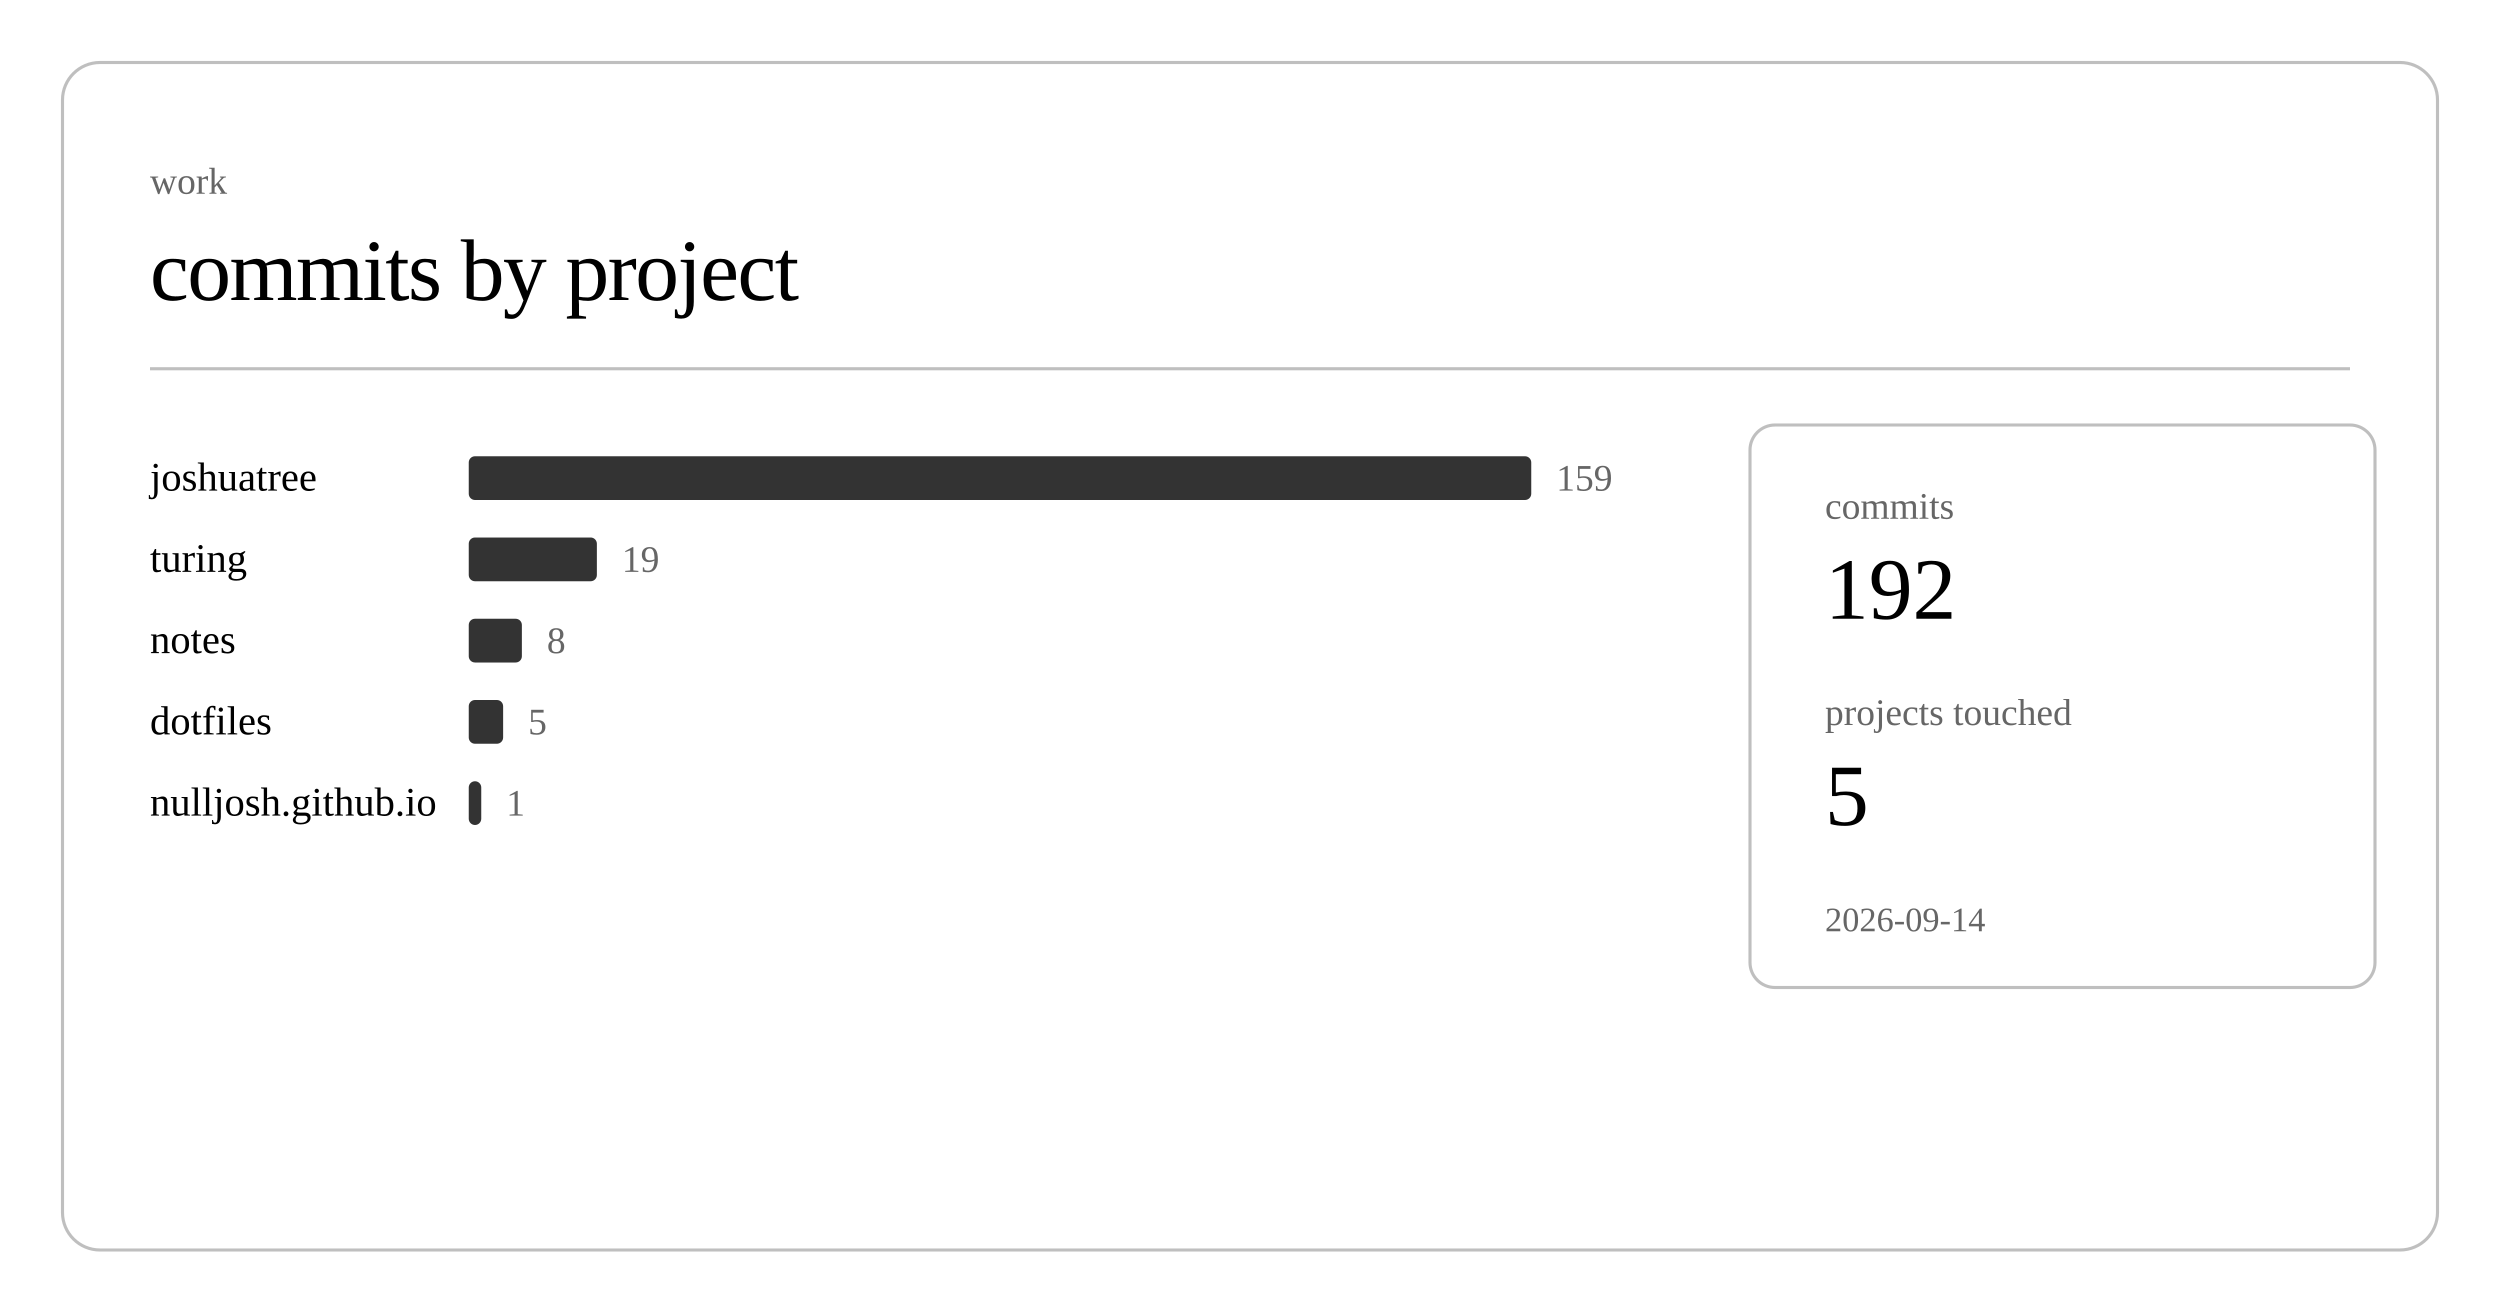
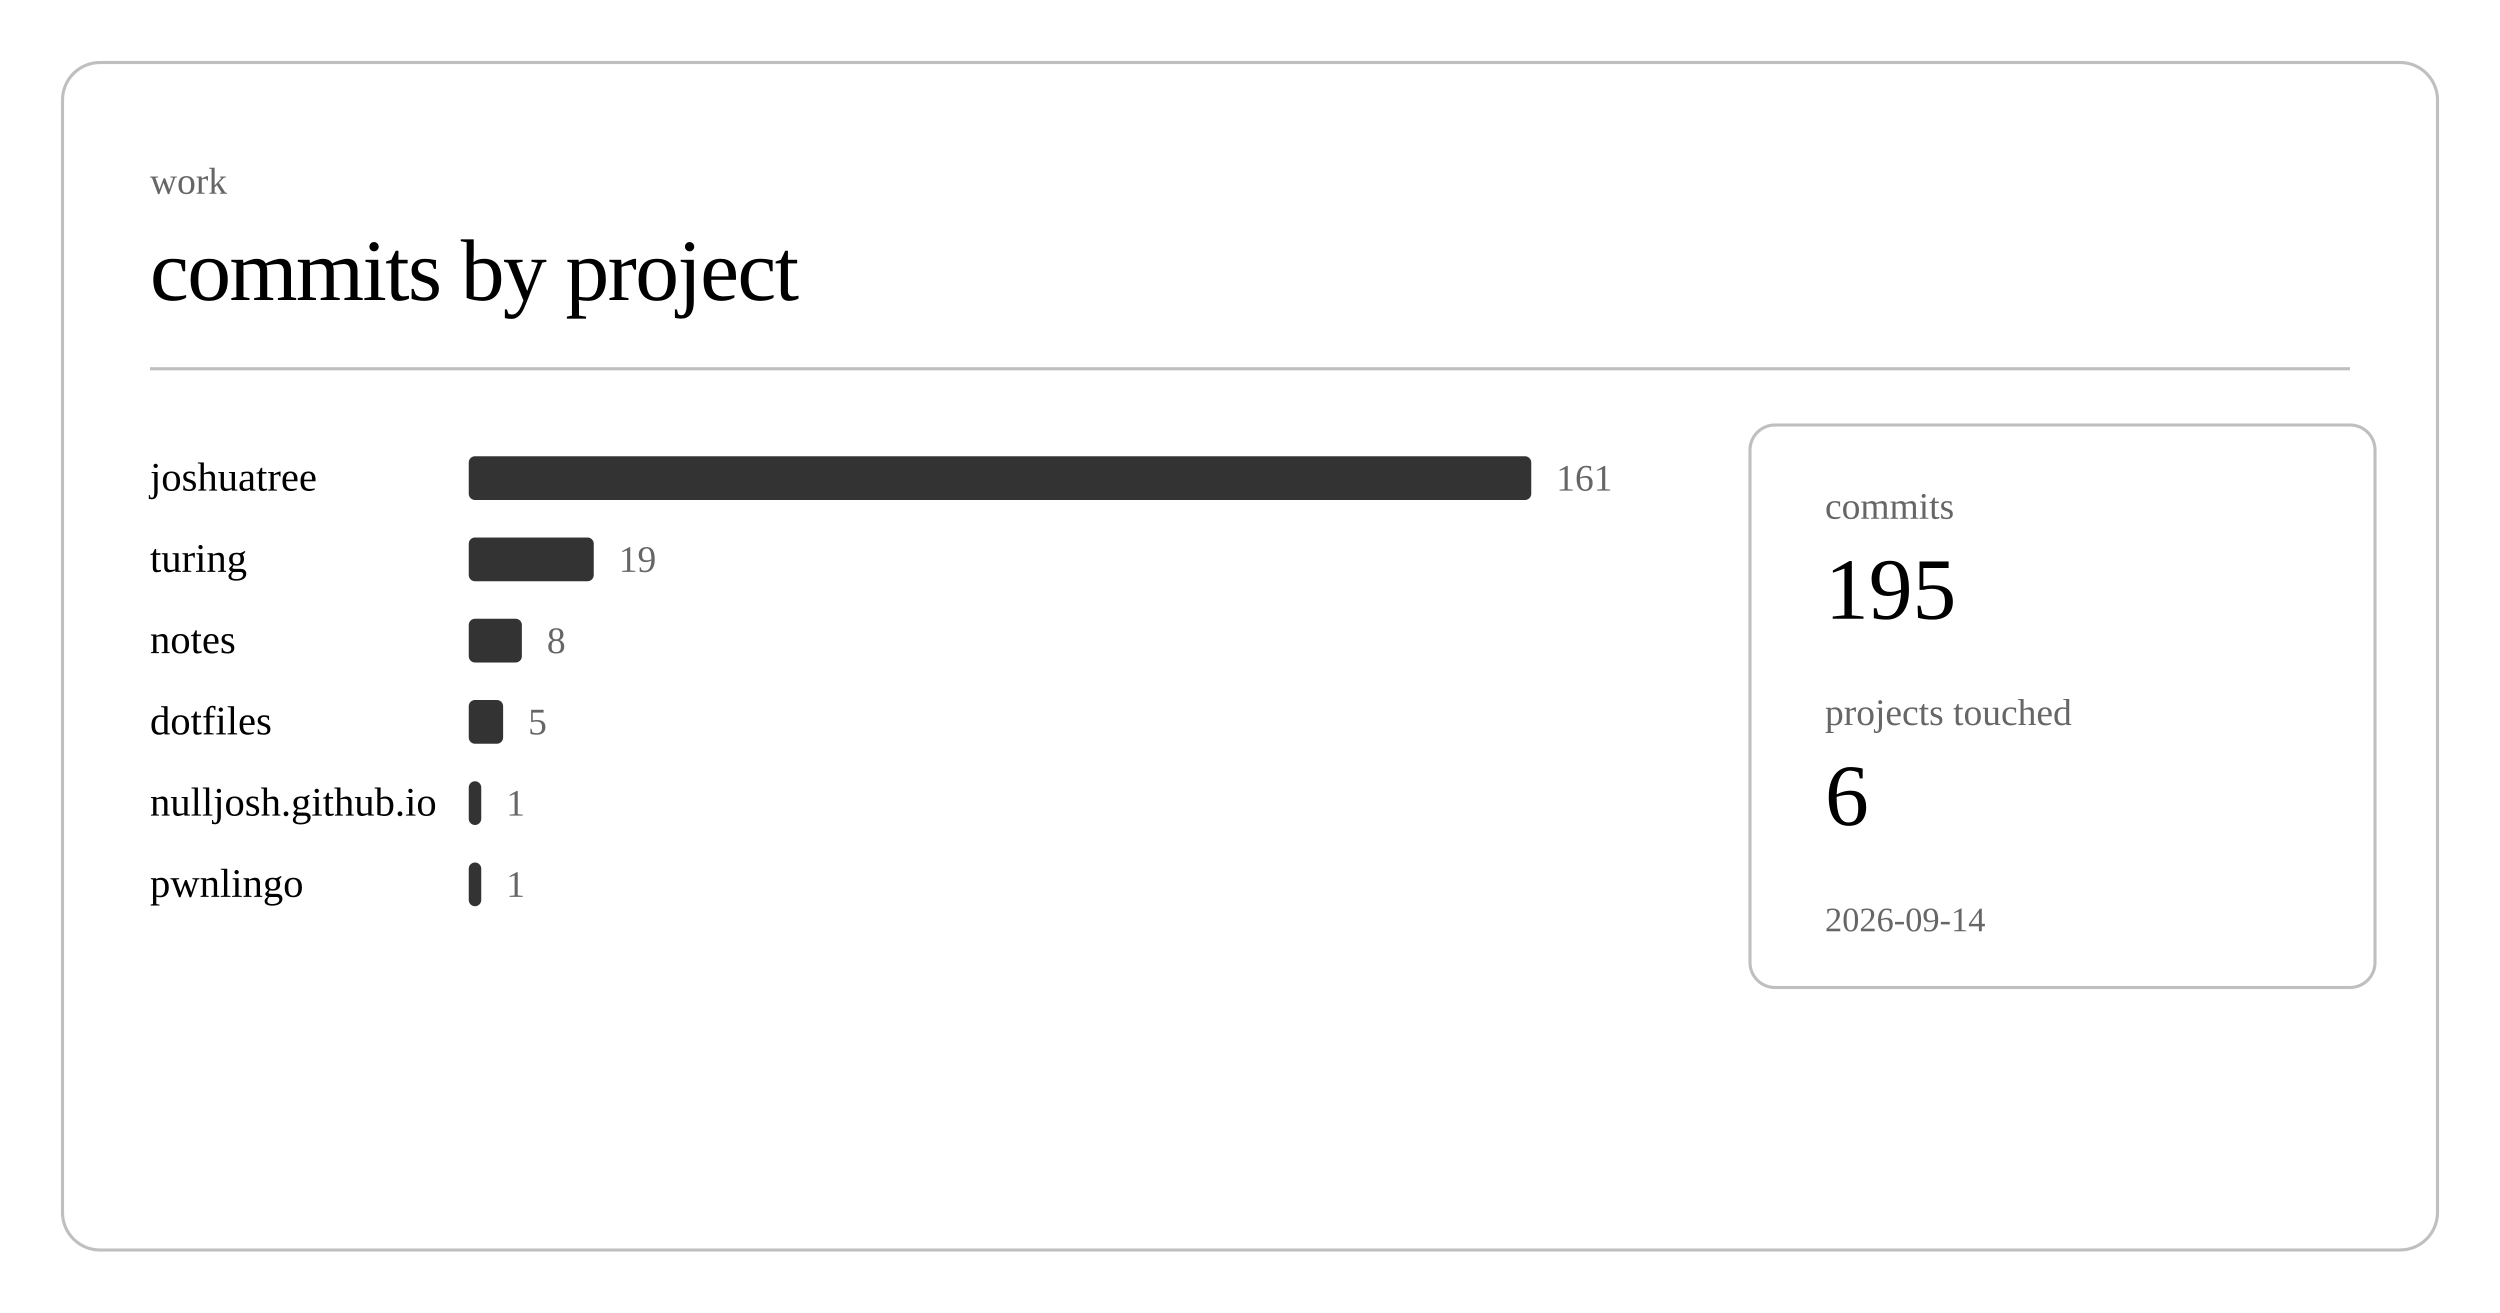
<svg xmlns="http://www.w3.org/2000/svg" class="post-header-svg" viewBox="0 0 800 420" width="800" height="420">
  <rect x="20" y="20" width="760" height="380" rx="12" ry="12" fill="none" stroke="currentColor" stroke-width="1" opacity="0.25" />
  <text fill="currentColor" x="48" y="62" font-size="12" opacity="0.6">work</text>
  <text fill="currentColor" x="48" y="96" font-size="28" font-weight="300" letter-spacing="-0.5">commits by project</text>
  <line stroke="currentColor" x1="48" y1="118" x2="752" y2="118" stroke-width="1" opacity="0.25" />
  <a href="https://github.com/nulljosh/joshuatree">
    <text fill="currentColor" x="48" y="157" font-size="13">joshuatree</text>
  </a>
  <rect x="150" y="146" width="340" height="14" rx="2" fill="currentColor" opacity="0.8" />
-   <text fill="currentColor" x="498" y="157" font-size="12" opacity="0.6">159</text>
+   <text fill="currentColor" x="498" y="157" font-size="12" opacity="0.6">161</text>
  <a href="https://github.com/nulljosh/turing">
    <text fill="currentColor" x="48" y="183" font-size="13">turing</text>
  </a>
-   <rect x="150" y="172" width="41" height="14" rx="2" fill="currentColor" opacity="0.8" />
-   <text fill="currentColor" x="199" y="183" font-size="12" opacity="0.6">19</text>
+   <rect x="150" y="172" width="40" height="14" rx="2" fill="currentColor" opacity="0.8" />
+   <text fill="currentColor" x="198" y="183" font-size="12" opacity="0.6">19</text>
  <a href="https://github.com/nulljosh/notes">
    <text fill="currentColor" x="48" y="209" font-size="13">notes</text>
  </a>
  <rect x="150" y="198" width="17" height="14" rx="2" fill="currentColor" opacity="0.8" />
  <text fill="currentColor" x="175" y="209" font-size="12" opacity="0.6">8</text>
  <a href="https://github.com/nulljosh/dotfiles">
    <text fill="currentColor" x="48" y="235" font-size="13">dotfiles</text>
  </a>
  <rect x="150" y="224" width="11" height="14" rx="2" fill="currentColor" opacity="0.8" />
  <text fill="currentColor" x="169" y="235" font-size="12" opacity="0.6">5</text>
  <a href="https://github.com/nulljosh/nulljosh.github.io">
    <text fill="currentColor" x="48" y="261" font-size="13">nulljosh.github.io</text>
  </a>
  <rect x="150" y="250" width="4" height="14" rx="2" fill="currentColor" opacity="0.8" />
  <text fill="currentColor" x="162" y="261" font-size="12" opacity="0.6">1</text>
+   <a href="https://github.com/nulljosh/pwnlingo">
+     <text fill="currentColor" x="48" y="287" font-size="13">pwnlingo</text>
+   </a>
+   <rect x="150" y="276" width="4" height="14" rx="2" fill="currentColor" opacity="0.8" />
+   <text fill="currentColor" x="162" y="287" font-size="12" opacity="0.6">1</text>
  <rect x="560" y="136" width="200" height="180" rx="8" ry="8" fill="none" stroke="currentColor" stroke-width="1" opacity="0.25" />
  <text fill="currentColor" x="584" y="166" font-size="12" opacity="0.6">commits</text>
-   <text fill="currentColor" x="584" y="198" font-size="28" font-weight="500">192</text>
+   <text fill="currentColor" x="584" y="198" font-size="28" font-weight="500">195</text>
  <text fill="currentColor" x="584" y="232" font-size="12" opacity="0.6">projects touched</text>
-   <text fill="currentColor" x="584" y="264" font-size="28" font-weight="500">5</text>
+   <text fill="currentColor" x="584" y="264" font-size="28" font-weight="500">6</text>
  <text fill="currentColor" x="584" y="298" font-size="11" opacity="0.6">2026-09-14</text>
</svg>
